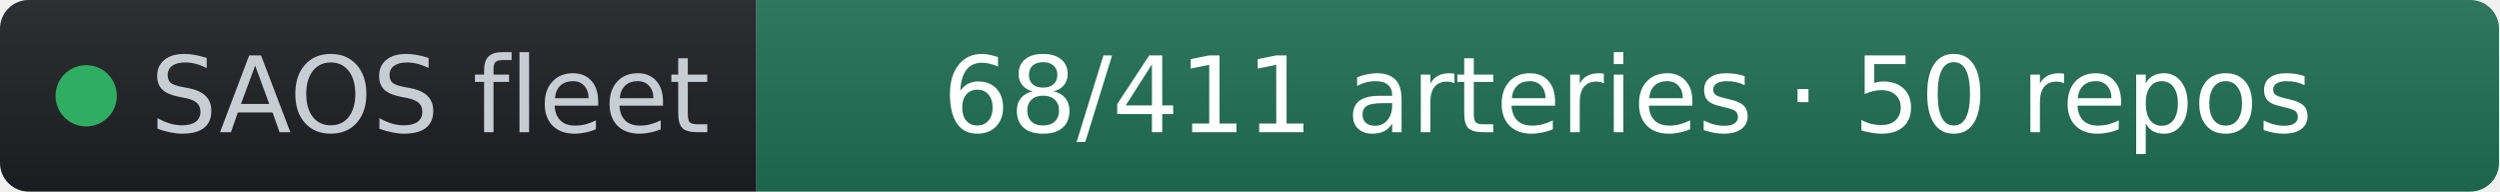
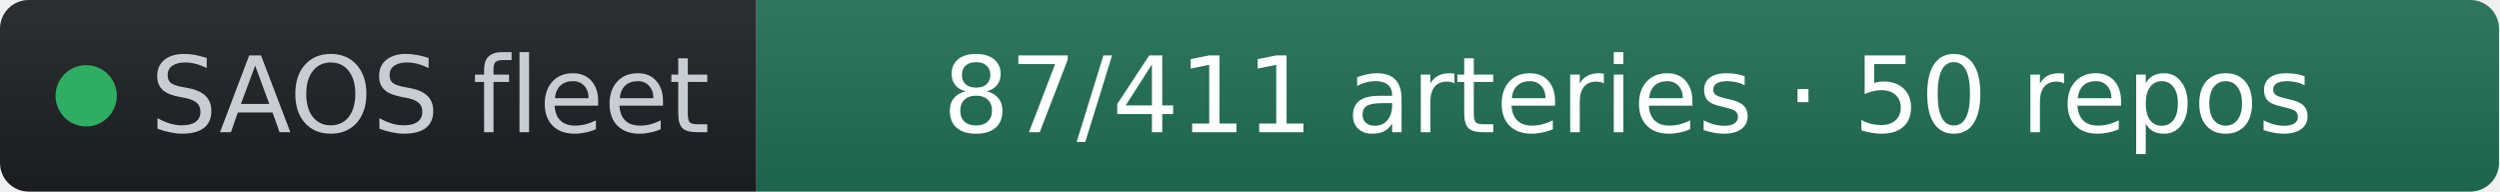
- <svg xmlns="http://www.w3.org/2000/svg" width="261" height="20" role="img" aria-label="SAOS fleet: 68/411 arteries · 50 repos" viewBox="0 0 261 20" font-family="Verdana,Geneva,DejaVu Sans,sans-serif">
+ <svg xmlns="http://www.w3.org/2000/svg" width="261" height="20" role="img" aria-label="SAOS fleet: 87/411 arteries · 50 repos" viewBox="0 0 261 20" font-family="Verdana,Geneva,DejaVu Sans,sans-serif">
  <linearGradient id="s" x2="0" y2="100%">
    <stop offset="0" stop-color="#bbb" stop-opacity=".1" />
    <stop offset="1" stop-opacity=".1" />
  </linearGradient>
  <clipPath id="r">
    <rect width="261" height="20" rx="3" fill="#fff" />
  </clipPath>
  <g clip-path="url(#r)">
    <rect width="79" height="20" fill="#1d1f24" />
    <rect x="79" width="182" height="20" fill="#1f6f54" />
    <rect width="261" height="20" fill="url(#s)" />
  </g>
  <g fill="#fff" text-anchor="middle" font-size="11">
    <circle cx="9" cy="10" r="3.2" fill="#2fae63" />
    <text x="15.7" y="13.8" fill="#c8cdd4" text-anchor="start">SAOS fleet</text>
-     <text x="170" y="13.8" fill="#ffffff">68/411 arteries · 50 repos</text>
+     <text x="170" y="13.8" fill="#ffffff">87/411 arteries · 50 repos</text>
  </g>
</svg>
